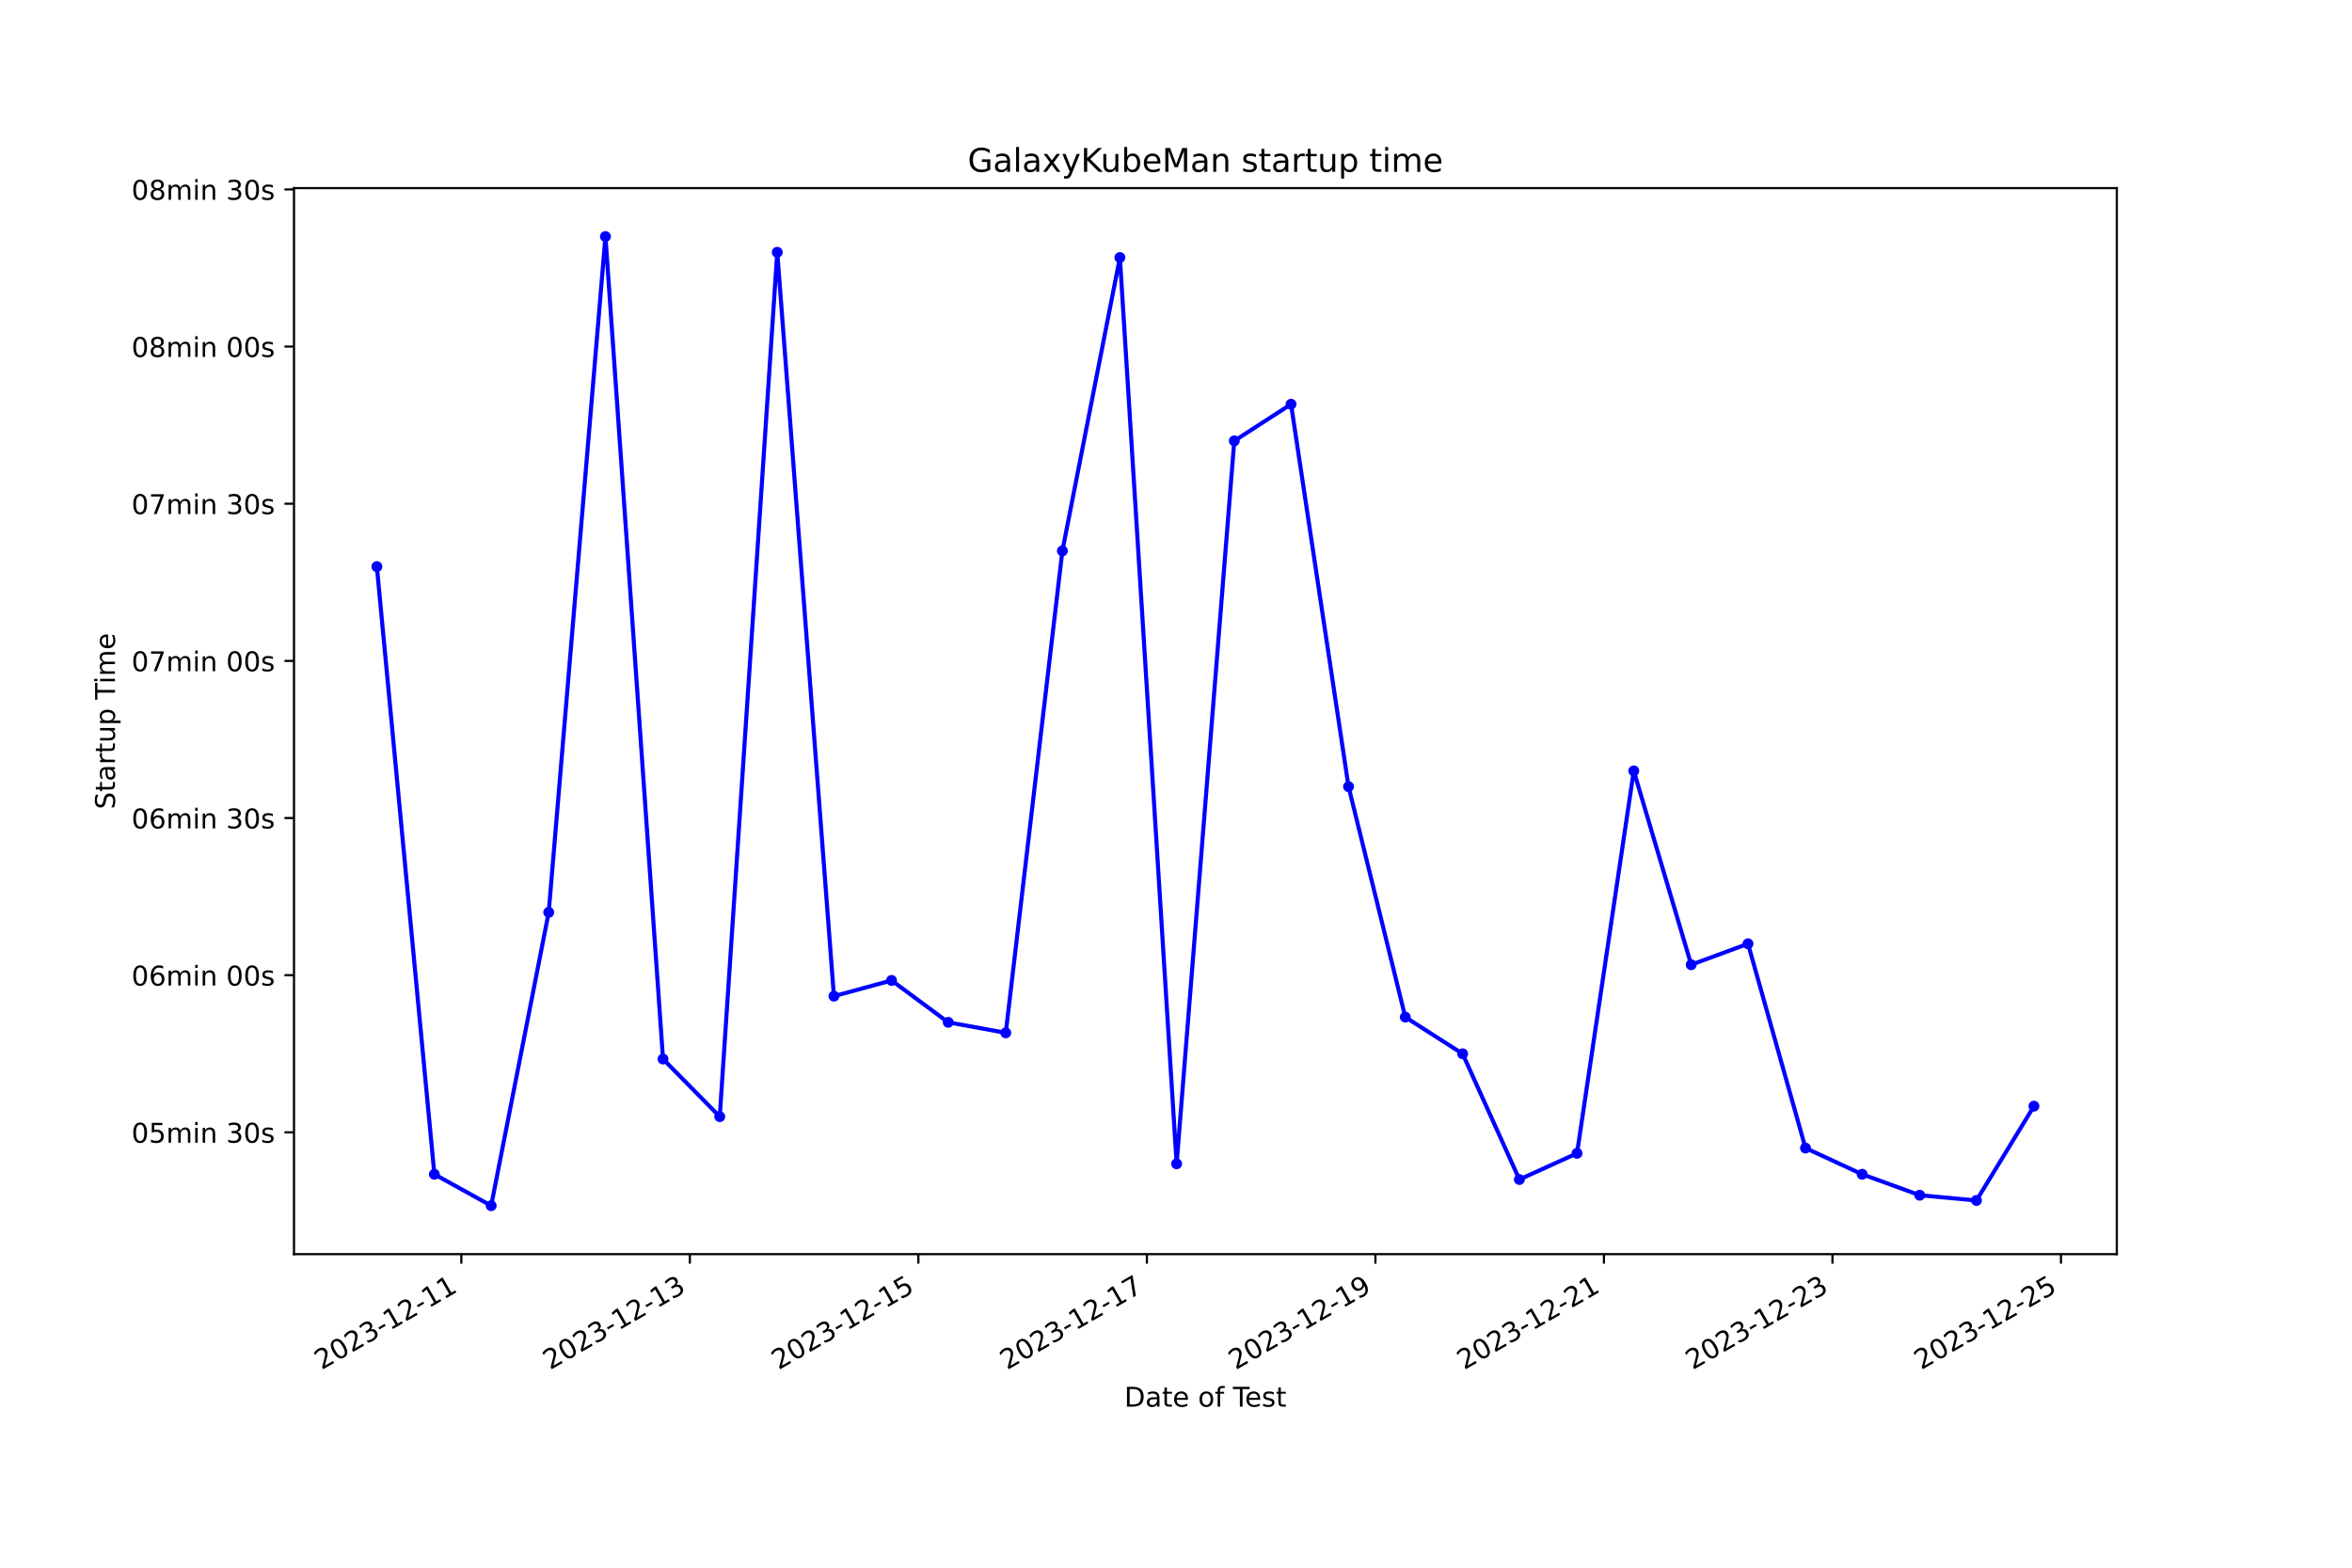
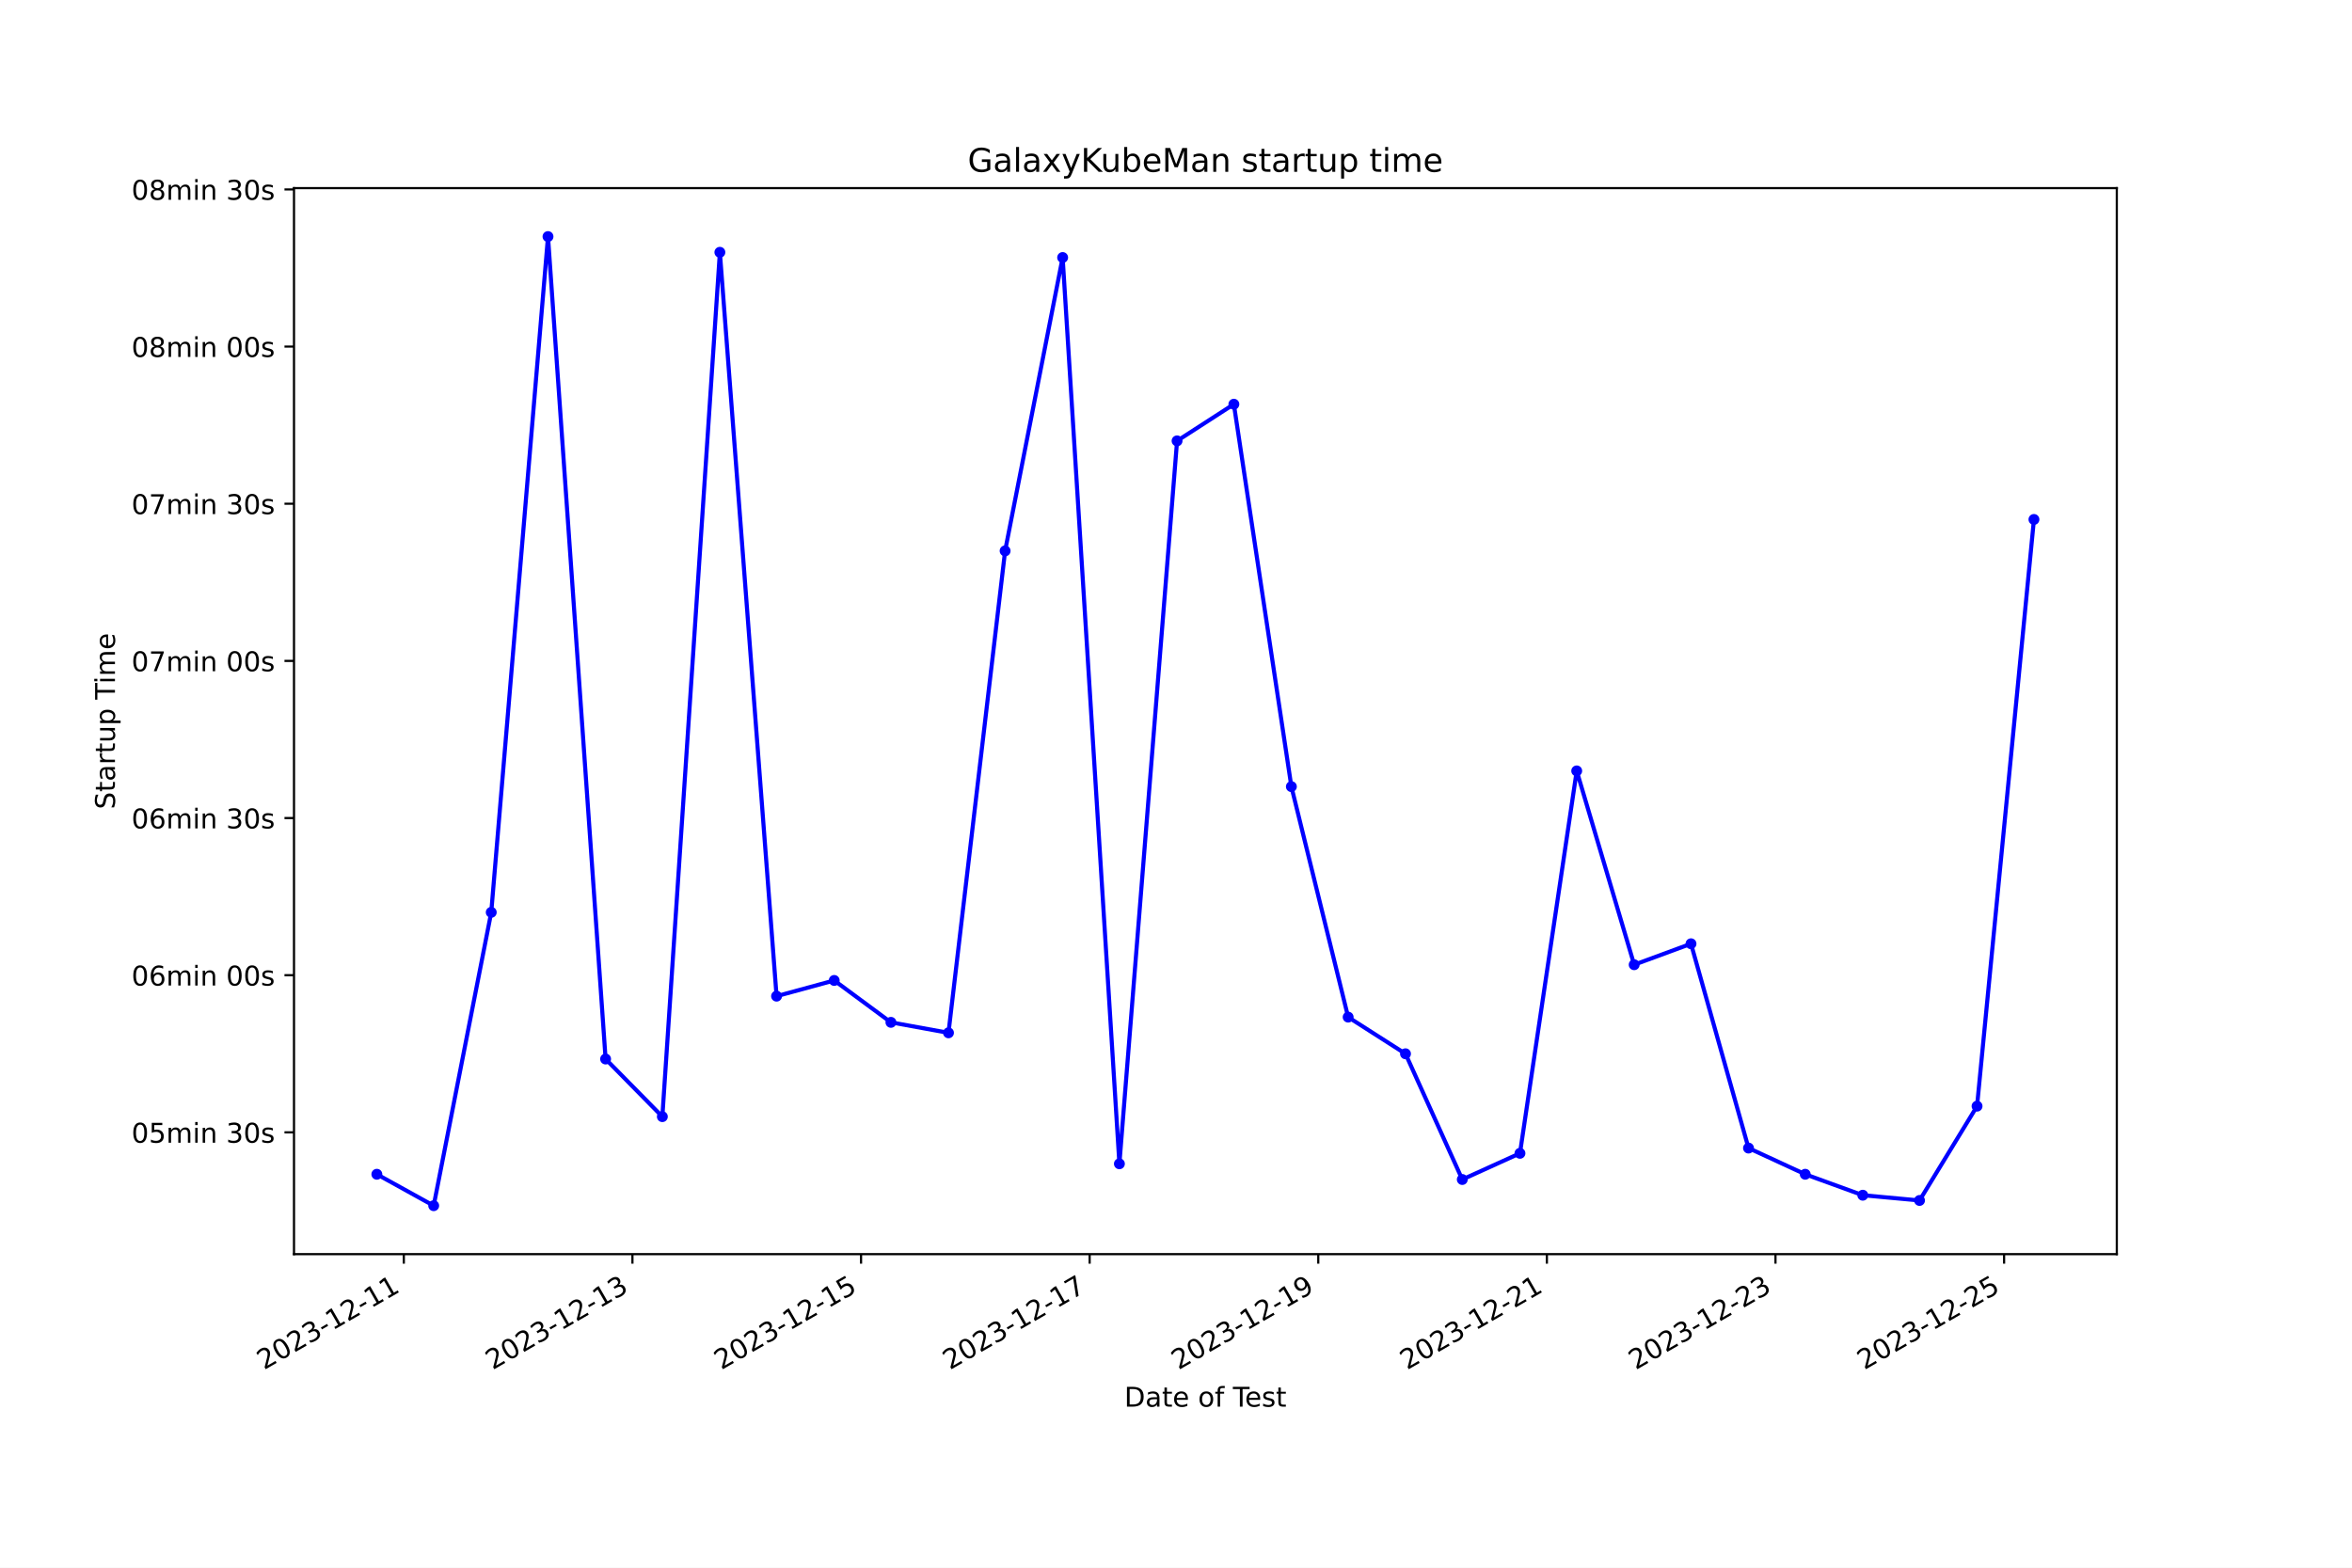
<svg xmlns="http://www.w3.org/2000/svg" xmlns:xlink="http://www.w3.org/1999/xlink" width="864pt" height="576pt" viewBox="0 0 864 576" version="1.1">
  <defs>
    <style type="text/css">*{stroke-linejoin: round; stroke-linecap: butt}</style>
  </defs>
  <g id="figure_1">
    <g id="patch_1">
      <path d="M 0 576  L 864 576  L 864 0  L 0 0  z " style="fill: #ffffff" />
    </g>
    <g id="axes_1">
      <g id="patch_2">
        <path d="M 108 460.8  L 777.6 460.8  L 777.6 69.12  L 108 69.12  z " style="fill: #ffffff" />
      </g>
      <g id="matplotlib.axis_1">
        <g id="xtick_1">
          <g id="line2d_1">
            <defs>
-               <path id="mfd8469ccaf" d="M 0 0  L 0 3.5  " style="stroke: #000000; stroke-width: 0.8" />
+               <path id="m2c40b9d189" d="M 0 0  L 0 3.5  " style="stroke: #000000; stroke-width: 0.8" />
            </defs>
            <g>
-               <use xlink:href="#mfd8469ccaf" x="169.469" y="460.8" style="stroke: #000000; stroke-width: 0.8" />
+               <use xlink:href="#m2c40b9d189" x="148.345" y="460.8" style="stroke: #000000; stroke-width: 0.8" />
            </g>
          </g>
          <g id="text_1">
-             <g transform="translate(118.0999 503.4383) rotate(-30) scale(0.1 -0.1)">
+             <g transform="translate(96.97576 503.4383) rotate(-30) scale(0.1 -0.1)">
              <defs>
                <path id="DejaVuSans-32" d="M 1228 531  L 3431 531  L 3431 0  L 469 0  L 469 531  Q 828 903 1448 1529  Q 2069 2156 2228 2338  Q 2531 2678 2651 2914  Q 2772 3150 2772 3378  Q 2772 3750 2511 3984  Q 2250 4219 1831 4219  Q 1534 4219 1204 4116  Q 875 4013 500 3803  L 500 4441  Q 881 4594 1212 4672  Q 1544 4750 1819 4750  Q 2544 4750 2975 4387  Q 3406 4025 3406 3419  Q 3406 3131 3298 2873  Q 3191 2616 2906 2266  Q 2828 2175 2409 1742  Q 1991 1309 1228 531  z " transform="scale(0.015625)" />
                <path id="DejaVuSans-30" d="M 2034 4250  Q 1547 4250 1301 3770  Q 1056 3291 1056 2328  Q 1056 1369 1301 889  Q 1547 409 2034 409  Q 2525 409 2770 889  Q 3016 1369 3016 2328  Q 3016 3291 2770 3770  Q 2525 4250 2034 4250  z M 2034 4750  Q 2819 4750 3233 4129  Q 3647 3509 3647 2328  Q 3647 1150 3233 529  Q 2819 -91 2034 -91  Q 1250 -91 836 529  Q 422 1150 422 2328  Q 422 3509 836 4129  Q 1250 4750 2034 4750  z " transform="scale(0.015625)" />
                <path id="DejaVuSans-33" d="M 2597 2516  Q 3050 2419 3304 2112  Q 3559 1806 3559 1356  Q 3559 666 3084 287  Q 2609 -91 1734 -91  Q 1441 -91 1130 -33  Q 819 25 488 141  L 488 750  Q 750 597 1062 519  Q 1375 441 1716 441  Q 2309 441 2620 675  Q 2931 909 2931 1356  Q 2931 1769 2642 2001  Q 2353 2234 1838 2234  L 1294 2234  L 1294 2753  L 1863 2753  Q 2328 2753 2575 2939  Q 2822 3125 2822 3475  Q 2822 3834 2567 4026  Q 2313 4219 1838 4219  Q 1578 4219 1281 4162  Q 984 4106 628 3988  L 628 4550  Q 988 4650 1302 4700  Q 1616 4750 1894 4750  Q 2613 4750 3031 4423  Q 3450 4097 3450 3541  Q 3450 3153 3228 2886  Q 3006 2619 2597 2516  z " transform="scale(0.015625)" />
                <path id="DejaVuSans-2d" d="M 313 2009  L 1997 2009  L 1997 1497  L 313 1497  L 313 2009  z " transform="scale(0.015625)" />
                <path id="DejaVuSans-31" d="M 794 531  L 1825 531  L 1825 4091  L 703 3866  L 703 4441  L 1819 4666  L 2450 4666  L 2450 531  L 3481 531  L 3481 0  L 794 0  L 794 531  z " transform="scale(0.015625)" />
              </defs>
              <use xlink:href="#DejaVuSans-32" />
              <use xlink:href="#DejaVuSans-30" x="63.623" />
              <use xlink:href="#DejaVuSans-32" x="127.246" />
              <use xlink:href="#DejaVuSans-33" x="190.869" />
              <use xlink:href="#DejaVuSans-2d" x="254.492" />
              <use xlink:href="#DejaVuSans-31" x="290.576" />
              <use xlink:href="#DejaVuSans-32" x="354.199" />
              <use xlink:href="#DejaVuSans-2d" x="417.822" />
              <use xlink:href="#DejaVuSans-31" x="453.906" />
              <use xlink:href="#DejaVuSans-31" x="517.529" />
            </g>
          </g>
        </g>
        <g id="xtick_2">
          <g id="line2d_2">
            <g>
-               <use xlink:href="#mfd8469ccaf" x="253.416" y="460.8" style="stroke: #000000; stroke-width: 0.8" />
+               <use xlink:href="#m2c40b9d189" x="232.324" y="460.8" style="stroke: #000000; stroke-width: 0.8" />
            </g>
          </g>
          <g id="text_2">
-             <g transform="translate(202.0462 503.4383) rotate(-30) scale(0.1 -0.1)">
+             <g transform="translate(180.9548 503.4383) rotate(-30) scale(0.1 -0.1)">
              <use xlink:href="#DejaVuSans-32" />
              <use xlink:href="#DejaVuSans-30" x="63.623" />
              <use xlink:href="#DejaVuSans-32" x="127.246" />
              <use xlink:href="#DejaVuSans-33" x="190.869" />
              <use xlink:href="#DejaVuSans-2d" x="254.492" />
              <use xlink:href="#DejaVuSans-31" x="290.576" />
              <use xlink:href="#DejaVuSans-32" x="354.199" />
              <use xlink:href="#DejaVuSans-2d" x="417.822" />
              <use xlink:href="#DejaVuSans-31" x="453.906" />
              <use xlink:href="#DejaVuSans-33" x="517.529" />
            </g>
          </g>
        </g>
        <g id="xtick_3">
          <g id="line2d_3">
            <g>
-               <use xlink:href="#mfd8469ccaf" x="337.362" y="460.8" style="stroke: #000000; stroke-width: 0.8" />
+               <use xlink:href="#m2c40b9d189" x="316.303" y="460.8" style="stroke: #000000; stroke-width: 0.8" />
            </g>
          </g>
          <g id="text_3">
-             <g transform="translate(285.9926 503.4383) rotate(-30) scale(0.1 -0.1)">
+             <g transform="translate(264.9339 503.4383) rotate(-30) scale(0.1 -0.1)">
              <defs>
                <path id="DejaVuSans-35" d="M 691 4666  L 3169 4666  L 3169 4134  L 1269 4134  L 1269 2991  Q 1406 3038 1543 3061  Q 1681 3084 1819 3084  Q 2600 3084 3056 2656  Q 3513 2228 3513 1497  Q 3513 744 3044 326  Q 2575 -91 1722 -91  Q 1428 -91 1123 -41  Q 819 9 494 109  L 494 744  Q 775 591 1075 516  Q 1375 441 1709 441  Q 2250 441 2565 725  Q 2881 1009 2881 1497  Q 2881 1984 2565 2268  Q 2250 2553 1709 2553  Q 1456 2553 1204 2497  Q 953 2441 691 2322  L 691 4666  z " transform="scale(0.015625)" />
              </defs>
              <use xlink:href="#DejaVuSans-32" />
              <use xlink:href="#DejaVuSans-30" x="63.623" />
              <use xlink:href="#DejaVuSans-32" x="127.246" />
              <use xlink:href="#DejaVuSans-33" x="190.869" />
              <use xlink:href="#DejaVuSans-2d" x="254.492" />
              <use xlink:href="#DejaVuSans-31" x="290.576" />
              <use xlink:href="#DejaVuSans-32" x="354.199" />
              <use xlink:href="#DejaVuSans-2d" x="417.822" />
              <use xlink:href="#DejaVuSans-31" x="453.906" />
              <use xlink:href="#DejaVuSans-35" x="517.529" />
            </g>
          </g>
        </g>
        <g id="xtick_4">
          <g id="line2d_4">
            <g>
-               <use xlink:href="#mfd8469ccaf" x="421.308" y="460.8" style="stroke: #000000; stroke-width: 0.8" />
+               <use xlink:href="#m2c40b9d189" x="400.282" y="460.8" style="stroke: #000000; stroke-width: 0.8" />
            </g>
          </g>
          <g id="text_4">
-             <g transform="translate(369.939 503.4383) rotate(-30) scale(0.1 -0.1)">
+             <g transform="translate(348.913 503.4383) rotate(-30) scale(0.1 -0.1)">
              <defs>
                <path id="DejaVuSans-37" d="M 525 4666  L 3525 4666  L 3525 4397  L 1831 0  L 1172 0  L 2766 4134  L 525 4134  L 525 4666  z " transform="scale(0.015625)" />
              </defs>
              <use xlink:href="#DejaVuSans-32" />
              <use xlink:href="#DejaVuSans-30" x="63.623" />
              <use xlink:href="#DejaVuSans-32" x="127.246" />
              <use xlink:href="#DejaVuSans-33" x="190.869" />
              <use xlink:href="#DejaVuSans-2d" x="254.492" />
              <use xlink:href="#DejaVuSans-31" x="290.576" />
              <use xlink:href="#DejaVuSans-32" x="354.199" />
              <use xlink:href="#DejaVuSans-2d" x="417.822" />
              <use xlink:href="#DejaVuSans-31" x="453.906" />
              <use xlink:href="#DejaVuSans-37" x="517.529" />
            </g>
          </g>
        </g>
        <g id="xtick_5">
          <g id="line2d_5">
            <g>
-               <use xlink:href="#mfd8469ccaf" x="505.255" y="460.8" style="stroke: #000000; stroke-width: 0.8" />
+               <use xlink:href="#m2c40b9d189" x="484.262" y="460.8" style="stroke: #000000; stroke-width: 0.8" />
            </g>
          </g>
          <g id="text_5">
-             <g transform="translate(453.8853 503.4383) rotate(-30) scale(0.1 -0.1)">
+             <g transform="translate(432.8921 503.4383) rotate(-30) scale(0.1 -0.1)">
              <defs>
                <path id="DejaVuSans-39" d="M 703 97  L 703 672  Q 941 559 1184 500  Q 1428 441 1663 441  Q 2288 441 2617 861  Q 2947 1281 2994 2138  Q 2813 1869 2534 1725  Q 2256 1581 1919 1581  Q 1219 1581 811 2004  Q 403 2428 403 3163  Q 403 3881 828 4315  Q 1253 4750 1959 4750  Q 2769 4750 3195 4129  Q 3622 3509 3622 2328  Q 3622 1225 3098 567  Q 2575 -91 1691 -91  Q 1453 -91 1209 -44  Q 966 3 703 97  z M 1959 2075  Q 2384 2075 2632 2365  Q 2881 2656 2881 3163  Q 2881 3666 2632 3958  Q 2384 4250 1959 4250  Q 1534 4250 1286 3958  Q 1038 3666 1038 3163  Q 1038 2656 1286 2365  Q 1534 2075 1959 2075  z " transform="scale(0.015625)" />
              </defs>
              <use xlink:href="#DejaVuSans-32" />
              <use xlink:href="#DejaVuSans-30" x="63.623" />
              <use xlink:href="#DejaVuSans-32" x="127.246" />
              <use xlink:href="#DejaVuSans-33" x="190.869" />
              <use xlink:href="#DejaVuSans-2d" x="254.492" />
              <use xlink:href="#DejaVuSans-31" x="290.576" />
              <use xlink:href="#DejaVuSans-32" x="354.199" />
              <use xlink:href="#DejaVuSans-2d" x="417.822" />
              <use xlink:href="#DejaVuSans-31" x="453.906" />
              <use xlink:href="#DejaVuSans-39" x="517.529" />
            </g>
          </g>
        </g>
        <g id="xtick_6">
          <g id="line2d_6">
            <g>
-               <use xlink:href="#mfd8469ccaf" x="589.201" y="460.8" style="stroke: #000000; stroke-width: 0.8" />
+               <use xlink:href="#m2c40b9d189" x="568.241" y="460.8" style="stroke: #000000; stroke-width: 0.8" />
            </g>
          </g>
          <g id="text_6">
-             <g transform="translate(537.8317 503.4383) rotate(-30) scale(0.1 -0.1)">
+             <g transform="translate(516.8711 503.4383) rotate(-30) scale(0.1 -0.1)">
              <use xlink:href="#DejaVuSans-32" />
              <use xlink:href="#DejaVuSans-30" x="63.623" />
              <use xlink:href="#DejaVuSans-32" x="127.246" />
              <use xlink:href="#DejaVuSans-33" x="190.869" />
              <use xlink:href="#DejaVuSans-2d" x="254.492" />
              <use xlink:href="#DejaVuSans-31" x="290.576" />
              <use xlink:href="#DejaVuSans-32" x="354.199" />
              <use xlink:href="#DejaVuSans-2d" x="417.822" />
              <use xlink:href="#DejaVuSans-32" x="453.906" />
              <use xlink:href="#DejaVuSans-31" x="517.529" />
            </g>
          </g>
        </g>
        <g id="xtick_7">
          <g id="line2d_7">
            <g>
-               <use xlink:href="#mfd8469ccaf" x="673.148" y="460.8" style="stroke: #000000; stroke-width: 0.8" />
+               <use xlink:href="#m2c40b9d189" x="652.22" y="460.8" style="stroke: #000000; stroke-width: 0.8" />
            </g>
          </g>
          <g id="text_7">
-             <g transform="translate(621.7781 503.4383) rotate(-30) scale(0.1 -0.1)">
+             <g transform="translate(600.8502 503.4383) rotate(-30) scale(0.1 -0.1)">
              <use xlink:href="#DejaVuSans-32" />
              <use xlink:href="#DejaVuSans-30" x="63.623" />
              <use xlink:href="#DejaVuSans-32" x="127.246" />
              <use xlink:href="#DejaVuSans-33" x="190.869" />
              <use xlink:href="#DejaVuSans-2d" x="254.492" />
              <use xlink:href="#DejaVuSans-31" x="290.576" />
              <use xlink:href="#DejaVuSans-32" x="354.199" />
              <use xlink:href="#DejaVuSans-2d" x="417.822" />
              <use xlink:href="#DejaVuSans-32" x="453.906" />
              <use xlink:href="#DejaVuSans-33" x="517.529" />
            </g>
          </g>
        </g>
        <g id="xtick_8">
          <g id="line2d_8">
            <g>
-               <use xlink:href="#mfd8469ccaf" x="757.094" y="460.8" style="stroke: #000000; stroke-width: 0.8" />
+               <use xlink:href="#m2c40b9d189" x="736.199" y="460.8" style="stroke: #000000; stroke-width: 0.8" />
            </g>
          </g>
          <g id="text_8">
-             <g transform="translate(705.7244 503.4383) rotate(-30) scale(0.1 -0.1)">
+             <g transform="translate(684.8293 503.4383) rotate(-30) scale(0.1 -0.1)">
              <use xlink:href="#DejaVuSans-32" />
              <use xlink:href="#DejaVuSans-30" x="63.623" />
              <use xlink:href="#DejaVuSans-32" x="127.246" />
              <use xlink:href="#DejaVuSans-33" x="190.869" />
              <use xlink:href="#DejaVuSans-2d" x="254.492" />
              <use xlink:href="#DejaVuSans-31" x="290.576" />
              <use xlink:href="#DejaVuSans-32" x="354.199" />
              <use xlink:href="#DejaVuSans-2d" x="417.822" />
              <use xlink:href="#DejaVuSans-32" x="453.906" />
              <use xlink:href="#DejaVuSans-35" x="517.529" />
            </g>
          </g>
        </g>
        <g id="text_9">
          <g transform="translate(413.0063 516.8378) scale(0.1 -0.1)">
            <defs>
              <path id="DejaVuSans-44" d="M 1259 4147  L 1259 519  L 2022 519  Q 2988 519 3436 956  Q 3884 1394 3884 2338  Q 3884 3275 3436 3711  Q 2988 4147 2022 4147  L 1259 4147  z M 628 4666  L 1925 4666  Q 3281 4666 3915 4102  Q 4550 3538 4550 2338  Q 4550 1131 3912 565  Q 3275 0 1925 0  L 628 0  L 628 4666  z " transform="scale(0.015625)" />
              <path id="DejaVuSans-61" d="M 2194 1759  Q 1497 1759 1228 1600  Q 959 1441 959 1056  Q 959 750 1161 570  Q 1363 391 1709 391  Q 2188 391 2477 730  Q 2766 1069 2766 1631  L 2766 1759  L 2194 1759  z M 3341 1997  L 3341 0  L 2766 0  L 2766 531  Q 2569 213 2275 61  Q 1981 -91 1556 -91  Q 1019 -91 701 211  Q 384 513 384 1019  Q 384 1609 779 1909  Q 1175 2209 1959 2209  L 2766 2209  L 2766 2266  Q 2766 2663 2505 2880  Q 2244 3097 1772 3097  Q 1472 3097 1187 3025  Q 903 2953 641 2809  L 641 3341  Q 956 3463 1253 3523  Q 1550 3584 1831 3584  Q 2591 3584 2966 3190  Q 3341 2797 3341 1997  z " transform="scale(0.015625)" />
              <path id="DejaVuSans-74" d="M 1172 4494  L 1172 3500  L 2356 3500  L 2356 3053  L 1172 3053  L 1172 1153  Q 1172 725 1289 603  Q 1406 481 1766 481  L 2356 481  L 2356 0  L 1766 0  Q 1100 0 847 248  Q 594 497 594 1153  L 594 3053  L 172 3053  L 172 3500  L 594 3500  L 594 4494  L 1172 4494  z " transform="scale(0.015625)" />
              <path id="DejaVuSans-65" d="M 3597 1894  L 3597 1613  L 953 1613  Q 991 1019 1311 708  Q 1631 397 2203 397  Q 2534 397 2845 478  Q 3156 559 3463 722  L 3463 178  Q 3153 47 2828 -22  Q 2503 -91 2169 -91  Q 1331 -91 842 396  Q 353 884 353 1716  Q 353 2575 817 3079  Q 1281 3584 2069 3584  Q 2775 3584 3186 3129  Q 3597 2675 3597 1894  z M 3022 2063  Q 3016 2534 2758 2815  Q 2500 3097 2075 3097  Q 1594 3097 1305 2825  Q 1016 2553 972 2059  L 3022 2063  z " transform="scale(0.015625)" />
              <path id="DejaVuSans-20" transform="scale(0.015625)" />
              <path id="DejaVuSans-6f" d="M 1959 3097  Q 1497 3097 1228 2736  Q 959 2375 959 1747  Q 959 1119 1226 758  Q 1494 397 1959 397  Q 2419 397 2687 759  Q 2956 1122 2956 1747  Q 2956 2369 2687 2733  Q 2419 3097 1959 3097  z M 1959 3584  Q 2709 3584 3137 3096  Q 3566 2609 3566 1747  Q 3566 888 3137 398  Q 2709 -91 1959 -91  Q 1206 -91 779 398  Q 353 888 353 1747  Q 353 2609 779 3096  Q 1206 3584 1959 3584  z " transform="scale(0.015625)" />
              <path id="DejaVuSans-66" d="M 2375 4863  L 2375 4384  L 1825 4384  Q 1516 4384 1395 4259  Q 1275 4134 1275 3809  L 1275 3500  L 2222 3500  L 2222 3053  L 1275 3053  L 1275 0  L 697 0  L 697 3053  L 147 3053  L 147 3500  L 697 3500  L 697 3744  Q 697 4328 969 4595  Q 1241 4863 1831 4863  L 2375 4863  z " transform="scale(0.015625)" />
              <path id="DejaVuSans-54" d="M -19 4666  L 3928 4666  L 3928 4134  L 2272 4134  L 2272 0  L 1638 0  L 1638 4134  L -19 4134  L -19 4666  z " transform="scale(0.015625)" />
              <path id="DejaVuSans-73" d="M 2834 3397  L 2834 2853  Q 2591 2978 2328 3040  Q 2066 3103 1784 3103  Q 1356 3103 1142 2972  Q 928 2841 928 2578  Q 928 2378 1081 2264  Q 1234 2150 1697 2047  L 1894 2003  Q 2506 1872 2764 1633  Q 3022 1394 3022 966  Q 3022 478 2636 193  Q 2250 -91 1575 -91  Q 1294 -91 989 -36  Q 684 19 347 128  L 347 722  Q 666 556 975 473  Q 1284 391 1588 391  Q 1994 391 2212 530  Q 2431 669 2431 922  Q 2431 1156 2273 1281  Q 2116 1406 1581 1522  L 1381 1569  Q 847 1681 609 1914  Q 372 2147 372 2553  Q 372 3047 722 3315  Q 1072 3584 1716 3584  Q 2034 3584 2315 3537  Q 2597 3491 2834 3397  z " transform="scale(0.015625)" />
            </defs>
            <use xlink:href="#DejaVuSans-44" />
            <use xlink:href="#DejaVuSans-61" x="77.002" />
            <use xlink:href="#DejaVuSans-74" x="138.281" />
            <use xlink:href="#DejaVuSans-65" x="177.49" />
            <use xlink:href="#DejaVuSans-20" x="239.014" />
            <use xlink:href="#DejaVuSans-6f" x="270.801" />
            <use xlink:href="#DejaVuSans-66" x="331.982" />
            <use xlink:href="#DejaVuSans-20" x="367.188" />
            <use xlink:href="#DejaVuSans-54" x="398.975" />
            <use xlink:href="#DejaVuSans-65" x="443.059" />
            <use xlink:href="#DejaVuSans-73" x="504.582" />
            <use xlink:href="#DejaVuSans-74" x="556.682" />
          </g>
        </g>
      </g>
      <g id="matplotlib.axis_2">
        <g id="ytick_1">
          <g id="line2d_9">
            <defs>
-               <path id="md6ad437310" d="M 0 0  L -3.5 0  " style="stroke: #000000; stroke-width: 0.8" />
+               <path id="m2948ba77bd" d="M 0 0  L -3.5 0  " style="stroke: #000000; stroke-width: 0.8" />
            </defs>
            <g>
-               <use xlink:href="#md6ad437310" x="108" y="416.05" style="stroke: #000000; stroke-width: 0.8" />
+               <use xlink:href="#m2948ba77bd" x="108" y="416.05" style="stroke: #000000; stroke-width: 0.8" />
            </g>
          </g>
          <g id="text_10">
            <g transform="translate(48.30625 419.8495) scale(0.1 -0.1)">
              <defs>
                <path id="DejaVuSans-6d" d="M 3328 2828  Q 3544 3216 3844 3400  Q 4144 3584 4550 3584  Q 5097 3584 5394 3201  Q 5691 2819 5691 2113  L 5691 0  L 5113 0  L 5113 2094  Q 5113 2597 4934 2840  Q 4756 3084 4391 3084  Q 3944 3084 3684 2787  Q 3425 2491 3425 1978  L 3425 0  L 2847 0  L 2847 2094  Q 2847 2600 2669 2842  Q 2491 3084 2119 3084  Q 1678 3084 1418 2786  Q 1159 2488 1159 1978  L 1159 0  L 581 0  L 581 3500  L 1159 3500  L 1159 2956  Q 1356 3278 1631 3431  Q 1906 3584 2284 3584  Q 2666 3584 2933 3390  Q 3200 3197 3328 2828  z " transform="scale(0.015625)" />
                <path id="DejaVuSans-69" d="M 603 3500  L 1178 3500  L 1178 0  L 603 0  L 603 3500  z M 603 4863  L 1178 4863  L 1178 4134  L 603 4134  L 603 4863  z " transform="scale(0.015625)" />
                <path id="DejaVuSans-6e" d="M 3513 2113  L 3513 0  L 2938 0  L 2938 2094  Q 2938 2591 2744 2837  Q 2550 3084 2163 3084  Q 1697 3084 1428 2787  Q 1159 2491 1159 1978  L 1159 0  L 581 0  L 581 3500  L 1159 3500  L 1159 2956  Q 1366 3272 1645 3428  Q 1925 3584 2291 3584  Q 2894 3584 3203 3211  Q 3513 2838 3513 2113  z " transform="scale(0.015625)" />
              </defs>
              <use xlink:href="#DejaVuSans-30" />
              <use xlink:href="#DejaVuSans-35" x="63.623" />
              <use xlink:href="#DejaVuSans-6d" x="127.246" />
              <use xlink:href="#DejaVuSans-69" x="224.658" />
              <use xlink:href="#DejaVuSans-6e" x="252.441" />
              <use xlink:href="#DejaVuSans-20" x="315.82" />
              <use xlink:href="#DejaVuSans-33" x="347.607" />
              <use xlink:href="#DejaVuSans-30" x="411.23" />
              <use xlink:href="#DejaVuSans-73" x="474.854" />
            </g>
          </g>
        </g>
        <g id="ytick_2">
          <g id="line2d_10">
            <g>
-               <use xlink:href="#md6ad437310" x="108" y="358.309" style="stroke: #000000; stroke-width: 0.8" />
+               <use xlink:href="#m2948ba77bd" x="108" y="358.309" style="stroke: #000000; stroke-width: 0.8" />
            </g>
          </g>
          <g id="text_11">
            <g transform="translate(48.30625 362.108) scale(0.1 -0.1)">
              <defs>
                <path id="DejaVuSans-36" d="M 2113 2584  Q 1688 2584 1439 2293  Q 1191 2003 1191 1497  Q 1191 994 1439 701  Q 1688 409 2113 409  Q 2538 409 2786 701  Q 3034 994 3034 1497  Q 3034 2003 2786 2293  Q 2538 2584 2113 2584  z M 3366 4563  L 3366 3988  Q 3128 4100 2886 4159  Q 2644 4219 2406 4219  Q 1781 4219 1451 3797  Q 1122 3375 1075 2522  Q 1259 2794 1537 2939  Q 1816 3084 2150 3084  Q 2853 3084 3261 2657  Q 3669 2231 3669 1497  Q 3669 778 3244 343  Q 2819 -91 2113 -91  Q 1303 -91 875 529  Q 447 1150 447 2328  Q 447 3434 972 4092  Q 1497 4750 2381 4750  Q 2619 4750 2861 4703  Q 3103 4656 3366 4563  z " transform="scale(0.015625)" />
              </defs>
              <use xlink:href="#DejaVuSans-30" />
              <use xlink:href="#DejaVuSans-36" x="63.623" />
              <use xlink:href="#DejaVuSans-6d" x="127.246" />
              <use xlink:href="#DejaVuSans-69" x="224.658" />
              <use xlink:href="#DejaVuSans-6e" x="252.441" />
              <use xlink:href="#DejaVuSans-20" x="315.82" />
              <use xlink:href="#DejaVuSans-30" x="347.607" />
              <use xlink:href="#DejaVuSans-30" x="411.23" />
              <use xlink:href="#DejaVuSans-73" x="474.854" />
            </g>
          </g>
        </g>
        <g id="ytick_3">
          <g id="line2d_11">
            <g>
-               <use xlink:href="#md6ad437310" x="108" y="300.567" style="stroke: #000000; stroke-width: 0.8" />
+               <use xlink:href="#m2948ba77bd" x="108" y="300.567" style="stroke: #000000; stroke-width: 0.8" />
            </g>
          </g>
          <g id="text_12">
            <g transform="translate(48.30625 304.3665) scale(0.1 -0.1)">
              <use xlink:href="#DejaVuSans-30" />
              <use xlink:href="#DejaVuSans-36" x="63.623" />
              <use xlink:href="#DejaVuSans-6d" x="127.246" />
              <use xlink:href="#DejaVuSans-69" x="224.658" />
              <use xlink:href="#DejaVuSans-6e" x="252.441" />
              <use xlink:href="#DejaVuSans-20" x="315.82" />
              <use xlink:href="#DejaVuSans-33" x="347.607" />
              <use xlink:href="#DejaVuSans-30" x="411.23" />
              <use xlink:href="#DejaVuSans-73" x="474.854" />
            </g>
          </g>
        </g>
        <g id="ytick_4">
          <g id="line2d_12">
            <g>
-               <use xlink:href="#md6ad437310" x="108" y="242.826" style="stroke: #000000; stroke-width: 0.8" />
+               <use xlink:href="#m2948ba77bd" x="108" y="242.826" style="stroke: #000000; stroke-width: 0.8" />
            </g>
          </g>
          <g id="text_13">
            <g transform="translate(48.30625 246.625) scale(0.1 -0.1)">
              <use xlink:href="#DejaVuSans-30" />
              <use xlink:href="#DejaVuSans-37" x="63.623" />
              <use xlink:href="#DejaVuSans-6d" x="127.246" />
              <use xlink:href="#DejaVuSans-69" x="224.658" />
              <use xlink:href="#DejaVuSans-6e" x="252.441" />
              <use xlink:href="#DejaVuSans-20" x="315.82" />
              <use xlink:href="#DejaVuSans-30" x="347.607" />
              <use xlink:href="#DejaVuSans-30" x="411.23" />
              <use xlink:href="#DejaVuSans-73" x="474.854" />
            </g>
          </g>
        </g>
        <g id="ytick_5">
          <g id="line2d_13">
            <g>
-               <use xlink:href="#md6ad437310" x="108" y="185.084" style="stroke: #000000; stroke-width: 0.8" />
+               <use xlink:href="#m2948ba77bd" x="108" y="185.084" style="stroke: #000000; stroke-width: 0.8" />
            </g>
          </g>
          <g id="text_14">
            <g transform="translate(48.30625 188.8834) scale(0.1 -0.1)">
              <use xlink:href="#DejaVuSans-30" />
              <use xlink:href="#DejaVuSans-37" x="63.623" />
              <use xlink:href="#DejaVuSans-6d" x="127.246" />
              <use xlink:href="#DejaVuSans-69" x="224.658" />
              <use xlink:href="#DejaVuSans-6e" x="252.441" />
              <use xlink:href="#DejaVuSans-20" x="315.82" />
              <use xlink:href="#DejaVuSans-33" x="347.607" />
              <use xlink:href="#DejaVuSans-30" x="411.23" />
              <use xlink:href="#DejaVuSans-73" x="474.854" />
            </g>
          </g>
        </g>
        <g id="ytick_6">
          <g id="line2d_14">
            <g>
-               <use xlink:href="#md6ad437310" x="108" y="127.343" style="stroke: #000000; stroke-width: 0.8" />
+               <use xlink:href="#m2948ba77bd" x="108" y="127.343" style="stroke: #000000; stroke-width: 0.8" />
            </g>
          </g>
          <g id="text_15">
            <g transform="translate(48.30625 131.1419) scale(0.1 -0.1)">
              <defs>
                <path id="DejaVuSans-38" d="M 2034 2216  Q 1584 2216 1326 1975  Q 1069 1734 1069 1313  Q 1069 891 1326 650  Q 1584 409 2034 409  Q 2484 409 2743 651  Q 3003 894 3003 1313  Q 3003 1734 2745 1975  Q 2488 2216 2034 2216  z M 1403 2484  Q 997 2584 770 2862  Q 544 3141 544 3541  Q 544 4100 942 4425  Q 1341 4750 2034 4750  Q 2731 4750 3128 4425  Q 3525 4100 3525 3541  Q 3525 3141 3298 2862  Q 3072 2584 2669 2484  Q 3125 2378 3379 2068  Q 3634 1759 3634 1313  Q 3634 634 3220 271  Q 2806 -91 2034 -91  Q 1263 -91 848 271  Q 434 634 434 1313  Q 434 1759 690 2068  Q 947 2378 1403 2484  z M 1172 3481  Q 1172 3119 1398 2916  Q 1625 2713 2034 2713  Q 2441 2713 2670 2916  Q 2900 3119 2900 3481  Q 2900 3844 2670 4047  Q 2441 4250 2034 4250  Q 1625 4250 1398 4047  Q 1172 3844 1172 3481  z " transform="scale(0.015625)" />
              </defs>
              <use xlink:href="#DejaVuSans-30" />
              <use xlink:href="#DejaVuSans-38" x="63.623" />
              <use xlink:href="#DejaVuSans-6d" x="127.246" />
              <use xlink:href="#DejaVuSans-69" x="224.658" />
              <use xlink:href="#DejaVuSans-6e" x="252.441" />
              <use xlink:href="#DejaVuSans-20" x="315.82" />
              <use xlink:href="#DejaVuSans-30" x="347.607" />
              <use xlink:href="#DejaVuSans-30" x="411.23" />
              <use xlink:href="#DejaVuSans-73" x="474.854" />
            </g>
          </g>
        </g>
        <g id="ytick_7">
          <g id="line2d_15">
            <g>
-               <use xlink:href="#md6ad437310" x="108" y="69.601" style="stroke: #000000; stroke-width: 0.8" />
+               <use xlink:href="#m2948ba77bd" x="108" y="69.601" style="stroke: #000000; stroke-width: 0.8" />
            </g>
          </g>
          <g id="text_16">
            <g transform="translate(48.30625 73.4004) scale(0.1 -0.1)">
              <use xlink:href="#DejaVuSans-30" />
              <use xlink:href="#DejaVuSans-38" x="63.623" />
              <use xlink:href="#DejaVuSans-6d" x="127.246" />
              <use xlink:href="#DejaVuSans-69" x="224.658" />
              <use xlink:href="#DejaVuSans-6e" x="252.441" />
              <use xlink:href="#DejaVuSans-20" x="315.82" />
              <use xlink:href="#DejaVuSans-33" x="347.607" />
              <use xlink:href="#DejaVuSans-30" x="411.23" />
              <use xlink:href="#DejaVuSans-73" x="474.854" />
            </g>
          </g>
        </g>
        <g id="text_17">
          <g transform="translate(42.22656 297.3397) rotate(-90) scale(0.1 -0.1)">
            <defs>
              <path id="DejaVuSans-53" d="M 3425 4513  L 3425 3897  Q 3066 4069 2747 4153  Q 2428 4238 2131 4238  Q 1616 4238 1336 4038  Q 1056 3838 1056 3469  Q 1056 3159 1242 3001  Q 1428 2844 1947 2747  L 2328 2669  Q 3034 2534 3370 2195  Q 3706 1856 3706 1288  Q 3706 609 3251 259  Q 2797 -91 1919 -91  Q 1588 -91 1214 -16  Q 841 59 441 206  L 441 856  Q 825 641 1194 531  Q 1563 422 1919 422  Q 2459 422 2753 634  Q 3047 847 3047 1241  Q 3047 1584 2836 1778  Q 2625 1972 2144 2069  L 1759 2144  Q 1053 2284 737 2584  Q 422 2884 422 3419  Q 422 4038 858 4394  Q 1294 4750 2059 4750  Q 2388 4750 2728 4690  Q 3069 4631 3425 4513  z " transform="scale(0.015625)" />
              <path id="DejaVuSans-72" d="M 2631 2963  Q 2534 3019 2420 3045  Q 2306 3072 2169 3072  Q 1681 3072 1420 2755  Q 1159 2438 1159 1844  L 1159 0  L 581 0  L 581 3500  L 1159 3500  L 1159 2956  Q 1341 3275 1631 3429  Q 1922 3584 2338 3584  Q 2397 3584 2469 3576  Q 2541 3569 2628 3553  L 2631 2963  z " transform="scale(0.015625)" />
              <path id="DejaVuSans-75" d="M 544 1381  L 544 3500  L 1119 3500  L 1119 1403  Q 1119 906 1312 657  Q 1506 409 1894 409  Q 2359 409 2629 706  Q 2900 1003 2900 1516  L 2900 3500  L 3475 3500  L 3475 0  L 2900 0  L 2900 538  Q 2691 219 2414 64  Q 2138 -91 1772 -91  Q 1169 -91 856 284  Q 544 659 544 1381  z M 1991 3584  L 1991 3584  z " transform="scale(0.015625)" />
              <path id="DejaVuSans-70" d="M 1159 525  L 1159 -1331  L 581 -1331  L 581 3500  L 1159 3500  L 1159 2969  Q 1341 3281 1617 3432  Q 1894 3584 2278 3584  Q 2916 3584 3314 3078  Q 3713 2572 3713 1747  Q 3713 922 3314 415  Q 2916 -91 2278 -91  Q 1894 -91 1617 61  Q 1341 213 1159 525  z M 3116 1747  Q 3116 2381 2855 2742  Q 2594 3103 2138 3103  Q 1681 3103 1420 2742  Q 1159 2381 1159 1747  Q 1159 1113 1420 752  Q 1681 391 2138 391  Q 2594 391 2855 752  Q 3116 1113 3116 1747  z " transform="scale(0.015625)" />
            </defs>
            <use xlink:href="#DejaVuSans-53" />
            <use xlink:href="#DejaVuSans-74" x="63.477" />
            <use xlink:href="#DejaVuSans-61" x="102.686" />
            <use xlink:href="#DejaVuSans-72" x="163.965" />
            <use xlink:href="#DejaVuSans-74" x="205.078" />
            <use xlink:href="#DejaVuSans-75" x="244.287" />
            <use xlink:href="#DejaVuSans-70" x="307.666" />
            <use xlink:href="#DejaVuSans-20" x="371.143" />
            <use xlink:href="#DejaVuSans-54" x="402.93" />
            <use xlink:href="#DejaVuSans-69" x="460.889" />
            <use xlink:href="#DejaVuSans-6d" x="488.672" />
            <use xlink:href="#DejaVuSans-65" x="586.084" />
          </g>
        </g>
      </g>
      <g id="line2d_16">
-         <path d="M 747.164 406.427  L 726.042 441.072  L 705.205 439.147  L 684.066 431.448  L 663.245 421.824  L 642.123 346.76  L 621.258 354.459  L 600.157 283.245  L 579.317 423.749  L 558.141 433.373  L 537.286 387.18  L 516.23 373.707  L 495.381 289.019  L 474.26 148.515  L 453.408 161.988  L 432.229 427.599  L 411.389 94.623  L 390.263 202.407  L 369.467 379.481  L 348.336 375.631  L 327.509 360.234  L 306.341 366.008  L 285.522 92.698  L 264.399 410.276  L 243.562 389.104  L 222.408 86.924  L 201.57 335.212  L 180.432 442.996  L 159.564 431.448  L 138.436 208.181  " clip-path="url(#p3bbf43549d)" style="fill: none; stroke: #0000ff; stroke-width: 1.5; stroke-linecap: square" />
+         <path d="M 747.164 190.858  L 726.265 406.427  L 705.134 441.072  L 684.29 439.147  L 663.143 431.448  L 642.313 421.824  L 621.183 346.76  L 600.31 354.459  L 579.201 283.245  L 558.352 423.749  L 537.168 433.373  L 516.305 387.18  L 495.241 373.707  L 474.384 289.019  L 453.255 148.515  L 432.394 161.988  L 411.207 427.599  L 390.359 94.623  L 369.225 202.407  L 348.421 379.481  L 327.281 375.631  L 306.446 360.234  L 285.27 366.008  L 264.443 92.698  L 243.312 410.276  L 222.466 389.104  L 201.305 86.924  L 180.458 335.212  L 159.313 442.996  L 138.436 431.448  " clip-path="url(#p32012bcdf1)" style="fill: none; stroke: #0000ff; stroke-width: 1.5; stroke-linecap: square" />
        <defs>
-           <path id="m761dbbb1d1" d="M 0 1.5  C 0.398 1.5 0.779 1.342 1.061 1.061  C 1.342 0.779 1.5 0.398 1.5 0  C 1.5 -0.398 1.342 -0.779 1.061 -1.061  C 0.779 -1.342 0.398 -1.5 0 -1.5  C -0.398 -1.5 -0.779 -1.342 -1.061 -1.061  C -1.342 -0.779 -1.5 -0.398 -1.5 0  C -1.5 0.398 -1.342 0.779 -1.061 1.061  C -0.779 1.342 -0.398 1.5 0 1.5  z " style="stroke: #0000ff" />
+           <path id="m59c83af314" d="M 0 1.5  C 0.398 1.5 0.779 1.342 1.061 1.061  C 1.342 0.779 1.5 0.398 1.5 0  C 1.5 -0.398 1.342 -0.779 1.061 -1.061  C 0.779 -1.342 0.398 -1.5 0 -1.5  C -0.398 -1.5 -0.779 -1.342 -1.061 -1.061  C -1.342 -0.779 -1.5 -0.398 -1.5 0  C -1.5 0.398 -1.342 0.779 -1.061 1.061  C -0.779 1.342 -0.398 1.5 0 1.5  z " style="stroke: #0000ff" />
        </defs>
-         <g clip-path="url(#p3bbf43549d)">
-           <use xlink:href="#m761dbbb1d1" x="747.164" y="406.427" style="fill: #0000ff; stroke: #0000ff" />
-           <use xlink:href="#m761dbbb1d1" x="726.042" y="441.072" style="fill: #0000ff; stroke: #0000ff" />
-           <use xlink:href="#m761dbbb1d1" x="705.205" y="439.147" style="fill: #0000ff; stroke: #0000ff" />
-           <use xlink:href="#m761dbbb1d1" x="684.066" y="431.448" style="fill: #0000ff; stroke: #0000ff" />
-           <use xlink:href="#m761dbbb1d1" x="663.245" y="421.824" style="fill: #0000ff; stroke: #0000ff" />
-           <use xlink:href="#m761dbbb1d1" x="642.123" y="346.76" style="fill: #0000ff; stroke: #0000ff" />
-           <use xlink:href="#m761dbbb1d1" x="621.258" y="354.459" style="fill: #0000ff; stroke: #0000ff" />
-           <use xlink:href="#m761dbbb1d1" x="600.157" y="283.245" style="fill: #0000ff; stroke: #0000ff" />
-           <use xlink:href="#m761dbbb1d1" x="579.317" y="423.749" style="fill: #0000ff; stroke: #0000ff" />
-           <use xlink:href="#m761dbbb1d1" x="558.141" y="433.373" style="fill: #0000ff; stroke: #0000ff" />
-           <use xlink:href="#m761dbbb1d1" x="537.286" y="387.18" style="fill: #0000ff; stroke: #0000ff" />
-           <use xlink:href="#m761dbbb1d1" x="516.23" y="373.707" style="fill: #0000ff; stroke: #0000ff" />
-           <use xlink:href="#m761dbbb1d1" x="495.381" y="289.019" style="fill: #0000ff; stroke: #0000ff" />
-           <use xlink:href="#m761dbbb1d1" x="474.26" y="148.515" style="fill: #0000ff; stroke: #0000ff" />
-           <use xlink:href="#m761dbbb1d1" x="453.408" y="161.988" style="fill: #0000ff; stroke: #0000ff" />
-           <use xlink:href="#m761dbbb1d1" x="432.229" y="427.599" style="fill: #0000ff; stroke: #0000ff" />
-           <use xlink:href="#m761dbbb1d1" x="411.389" y="94.623" style="fill: #0000ff; stroke: #0000ff" />
-           <use xlink:href="#m761dbbb1d1" x="390.263" y="202.407" style="fill: #0000ff; stroke: #0000ff" />
-           <use xlink:href="#m761dbbb1d1" x="369.467" y="379.481" style="fill: #0000ff; stroke: #0000ff" />
-           <use xlink:href="#m761dbbb1d1" x="348.336" y="375.631" style="fill: #0000ff; stroke: #0000ff" />
-           <use xlink:href="#m761dbbb1d1" x="327.509" y="360.234" style="fill: #0000ff; stroke: #0000ff" />
-           <use xlink:href="#m761dbbb1d1" x="306.341" y="366.008" style="fill: #0000ff; stroke: #0000ff" />
-           <use xlink:href="#m761dbbb1d1" x="285.522" y="92.698" style="fill: #0000ff; stroke: #0000ff" />
-           <use xlink:href="#m761dbbb1d1" x="264.399" y="410.276" style="fill: #0000ff; stroke: #0000ff" />
-           <use xlink:href="#m761dbbb1d1" x="243.562" y="389.104" style="fill: #0000ff; stroke: #0000ff" />
-           <use xlink:href="#m761dbbb1d1" x="222.408" y="86.924" style="fill: #0000ff; stroke: #0000ff" />
-           <use xlink:href="#m761dbbb1d1" x="201.57" y="335.212" style="fill: #0000ff; stroke: #0000ff" />
-           <use xlink:href="#m761dbbb1d1" x="180.432" y="442.996" style="fill: #0000ff; stroke: #0000ff" />
-           <use xlink:href="#m761dbbb1d1" x="159.564" y="431.448" style="fill: #0000ff; stroke: #0000ff" />
-           <use xlink:href="#m761dbbb1d1" x="138.436" y="208.181" style="fill: #0000ff; stroke: #0000ff" />
+         <g clip-path="url(#p32012bcdf1)">
+           <use xlink:href="#m59c83af314" x="747.164" y="190.858" style="fill: #0000ff; stroke: #0000ff" />
+           <use xlink:href="#m59c83af314" x="726.265" y="406.427" style="fill: #0000ff; stroke: #0000ff" />
+           <use xlink:href="#m59c83af314" x="705.134" y="441.072" style="fill: #0000ff; stroke: #0000ff" />
+           <use xlink:href="#m59c83af314" x="684.29" y="439.147" style="fill: #0000ff; stroke: #0000ff" />
+           <use xlink:href="#m59c83af314" x="663.143" y="431.448" style="fill: #0000ff; stroke: #0000ff" />
+           <use xlink:href="#m59c83af314" x="642.313" y="421.824" style="fill: #0000ff; stroke: #0000ff" />
+           <use xlink:href="#m59c83af314" x="621.183" y="346.76" style="fill: #0000ff; stroke: #0000ff" />
+           <use xlink:href="#m59c83af314" x="600.31" y="354.459" style="fill: #0000ff; stroke: #0000ff" />
+           <use xlink:href="#m59c83af314" x="579.201" y="283.245" style="fill: #0000ff; stroke: #0000ff" />
+           <use xlink:href="#m59c83af314" x="558.352" y="423.749" style="fill: #0000ff; stroke: #0000ff" />
+           <use xlink:href="#m59c83af314" x="537.168" y="433.373" style="fill: #0000ff; stroke: #0000ff" />
+           <use xlink:href="#m59c83af314" x="516.305" y="387.18" style="fill: #0000ff; stroke: #0000ff" />
+           <use xlink:href="#m59c83af314" x="495.241" y="373.707" style="fill: #0000ff; stroke: #0000ff" />
+           <use xlink:href="#m59c83af314" x="474.384" y="289.019" style="fill: #0000ff; stroke: #0000ff" />
+           <use xlink:href="#m59c83af314" x="453.255" y="148.515" style="fill: #0000ff; stroke: #0000ff" />
+           <use xlink:href="#m59c83af314" x="432.394" y="161.988" style="fill: #0000ff; stroke: #0000ff" />
+           <use xlink:href="#m59c83af314" x="411.207" y="427.599" style="fill: #0000ff; stroke: #0000ff" />
+           <use xlink:href="#m59c83af314" x="390.359" y="94.623" style="fill: #0000ff; stroke: #0000ff" />
+           <use xlink:href="#m59c83af314" x="369.225" y="202.407" style="fill: #0000ff; stroke: #0000ff" />
+           <use xlink:href="#m59c83af314" x="348.421" y="379.481" style="fill: #0000ff; stroke: #0000ff" />
+           <use xlink:href="#m59c83af314" x="327.281" y="375.631" style="fill: #0000ff; stroke: #0000ff" />
+           <use xlink:href="#m59c83af314" x="306.446" y="360.234" style="fill: #0000ff; stroke: #0000ff" />
+           <use xlink:href="#m59c83af314" x="285.27" y="366.008" style="fill: #0000ff; stroke: #0000ff" />
+           <use xlink:href="#m59c83af314" x="264.443" y="92.698" style="fill: #0000ff; stroke: #0000ff" />
+           <use xlink:href="#m59c83af314" x="243.312" y="410.276" style="fill: #0000ff; stroke: #0000ff" />
+           <use xlink:href="#m59c83af314" x="222.466" y="389.104" style="fill: #0000ff; stroke: #0000ff" />
+           <use xlink:href="#m59c83af314" x="201.305" y="86.924" style="fill: #0000ff; stroke: #0000ff" />
+           <use xlink:href="#m59c83af314" x="180.458" y="335.212" style="fill: #0000ff; stroke: #0000ff" />
+           <use xlink:href="#m59c83af314" x="159.313" y="442.996" style="fill: #0000ff; stroke: #0000ff" />
+           <use xlink:href="#m59c83af314" x="138.436" y="431.448" style="fill: #0000ff; stroke: #0000ff" />
        </g>
      </g>
      <g id="patch_3">
        <path d="M 108 460.8  L 108 69.12  " style="fill: none; stroke: #000000; stroke-width: 0.8; stroke-linejoin: miter; stroke-linecap: square" />
      </g>
      <g id="patch_4">
        <path d="M 777.6 460.8  L 777.6 69.12  " style="fill: none; stroke: #000000; stroke-width: 0.8; stroke-linejoin: miter; stroke-linecap: square" />
      </g>
      <g id="patch_5">
        <path d="M 108 460.8  L 777.6 460.8  " style="fill: none; stroke: #000000; stroke-width: 0.8; stroke-linejoin: miter; stroke-linecap: square" />
      </g>
      <g id="patch_6">
        <path d="M 108 69.12  L 777.6 69.12  " style="fill: none; stroke: #000000; stroke-width: 0.8; stroke-linejoin: miter; stroke-linecap: square" />
      </g>
      <g id="text_18">
        <g transform="translate(355.4794 63.12) scale(0.12 -0.12)">
          <defs>
            <path id="DejaVuSans-47" d="M 3809 666  L 3809 1919  L 2778 1919  L 2778 2438  L 4434 2438  L 4434 434  Q 4069 175 3628 42  Q 3188 -91 2688 -91  Q 1594 -91 976 548  Q 359 1188 359 2328  Q 359 3472 976 4111  Q 1594 4750 2688 4750  Q 3144 4750 3555 4637  Q 3966 4525 4313 4306  L 4313 3634  Q 3963 3931 3569 4081  Q 3175 4231 2741 4231  Q 1884 4231 1454 3753  Q 1025 3275 1025 2328  Q 1025 1384 1454 906  Q 1884 428 2741 428  Q 3075 428 3337 486  Q 3600 544 3809 666  z " transform="scale(0.015625)" />
            <path id="DejaVuSans-6c" d="M 603 4863  L 1178 4863  L 1178 0  L 603 0  L 603 4863  z " transform="scale(0.015625)" />
            <path id="DejaVuSans-78" d="M 3513 3500  L 2247 1797  L 3578 0  L 2900 0  L 1881 1375  L 863 0  L 184 0  L 1544 1831  L 300 3500  L 978 3500  L 1906 2253  L 2834 3500  L 3513 3500  z " transform="scale(0.015625)" />
            <path id="DejaVuSans-79" d="M 2059 -325  Q 1816 -950 1584 -1140  Q 1353 -1331 966 -1331  L 506 -1331  L 506 -850  L 844 -850  Q 1081 -850 1212 -737  Q 1344 -625 1503 -206  L 1606 56  L 191 3500  L 800 3500  L 1894 763  L 2988 3500  L 3597 3500  L 2059 -325  z " transform="scale(0.015625)" />
            <path id="DejaVuSans-4b" d="M 628 4666  L 1259 4666  L 1259 2694  L 3353 4666  L 4166 4666  L 1850 2491  L 4331 0  L 3500 0  L 1259 2247  L 1259 0  L 628 0  L 628 4666  z " transform="scale(0.015625)" />
            <path id="DejaVuSans-62" d="M 3116 1747  Q 3116 2381 2855 2742  Q 2594 3103 2138 3103  Q 1681 3103 1420 2742  Q 1159 2381 1159 1747  Q 1159 1113 1420 752  Q 1681 391 2138 391  Q 2594 391 2855 752  Q 3116 1113 3116 1747  z M 1159 2969  Q 1341 3281 1617 3432  Q 1894 3584 2278 3584  Q 2916 3584 3314 3078  Q 3713 2572 3713 1747  Q 3713 922 3314 415  Q 2916 -91 2278 -91  Q 1894 -91 1617 61  Q 1341 213 1159 525  L 1159 0  L 581 0  L 581 4863  L 1159 4863  L 1159 2969  z " transform="scale(0.015625)" />
            <path id="DejaVuSans-4d" d="M 628 4666  L 1569 4666  L 2759 1491  L 3956 4666  L 4897 4666  L 4897 0  L 4281 0  L 4281 4097  L 3078 897  L 2444 897  L 1241 4097  L 1241 0  L 628 0  L 628 4666  z " transform="scale(0.015625)" />
          </defs>
          <use xlink:href="#DejaVuSans-47" />
          <use xlink:href="#DejaVuSans-61" x="77.49" />
          <use xlink:href="#DejaVuSans-6c" x="138.77" />
          <use xlink:href="#DejaVuSans-61" x="166.553" />
          <use xlink:href="#DejaVuSans-78" x="227.832" />
          <use xlink:href="#DejaVuSans-79" x="287.012" />
          <use xlink:href="#DejaVuSans-4b" x="346.191" />
          <use xlink:href="#DejaVuSans-75" x="406.768" />
          <use xlink:href="#DejaVuSans-62" x="470.146" />
          <use xlink:href="#DejaVuSans-65" x="533.623" />
          <use xlink:href="#DejaVuSans-4d" x="595.146" />
          <use xlink:href="#DejaVuSans-61" x="681.426" />
          <use xlink:href="#DejaVuSans-6e" x="742.705" />
          <use xlink:href="#DejaVuSans-20" x="806.084" />
          <use xlink:href="#DejaVuSans-73" x="837.871" />
          <use xlink:href="#DejaVuSans-74" x="889.971" />
          <use xlink:href="#DejaVuSans-61" x="929.18" />
          <use xlink:href="#DejaVuSans-72" x="990.459" />
          <use xlink:href="#DejaVuSans-74" x="1031.572" />
          <use xlink:href="#DejaVuSans-75" x="1070.781" />
          <use xlink:href="#DejaVuSans-70" x="1134.16" />
          <use xlink:href="#DejaVuSans-20" x="1197.637" />
          <use xlink:href="#DejaVuSans-74" x="1229.424" />
          <use xlink:href="#DejaVuSans-69" x="1268.633" />
          <use xlink:href="#DejaVuSans-6d" x="1296.416" />
          <use xlink:href="#DejaVuSans-65" x="1393.828" />
        </g>
      </g>
    </g>
  </g>
  <defs>
-     <clipPath id="p3bbf43549d">
+     <clipPath id="p32012bcdf1">
      <rect x="108" y="69.12" width="669.6" height="391.68" />
    </clipPath>
  </defs>
</svg>
